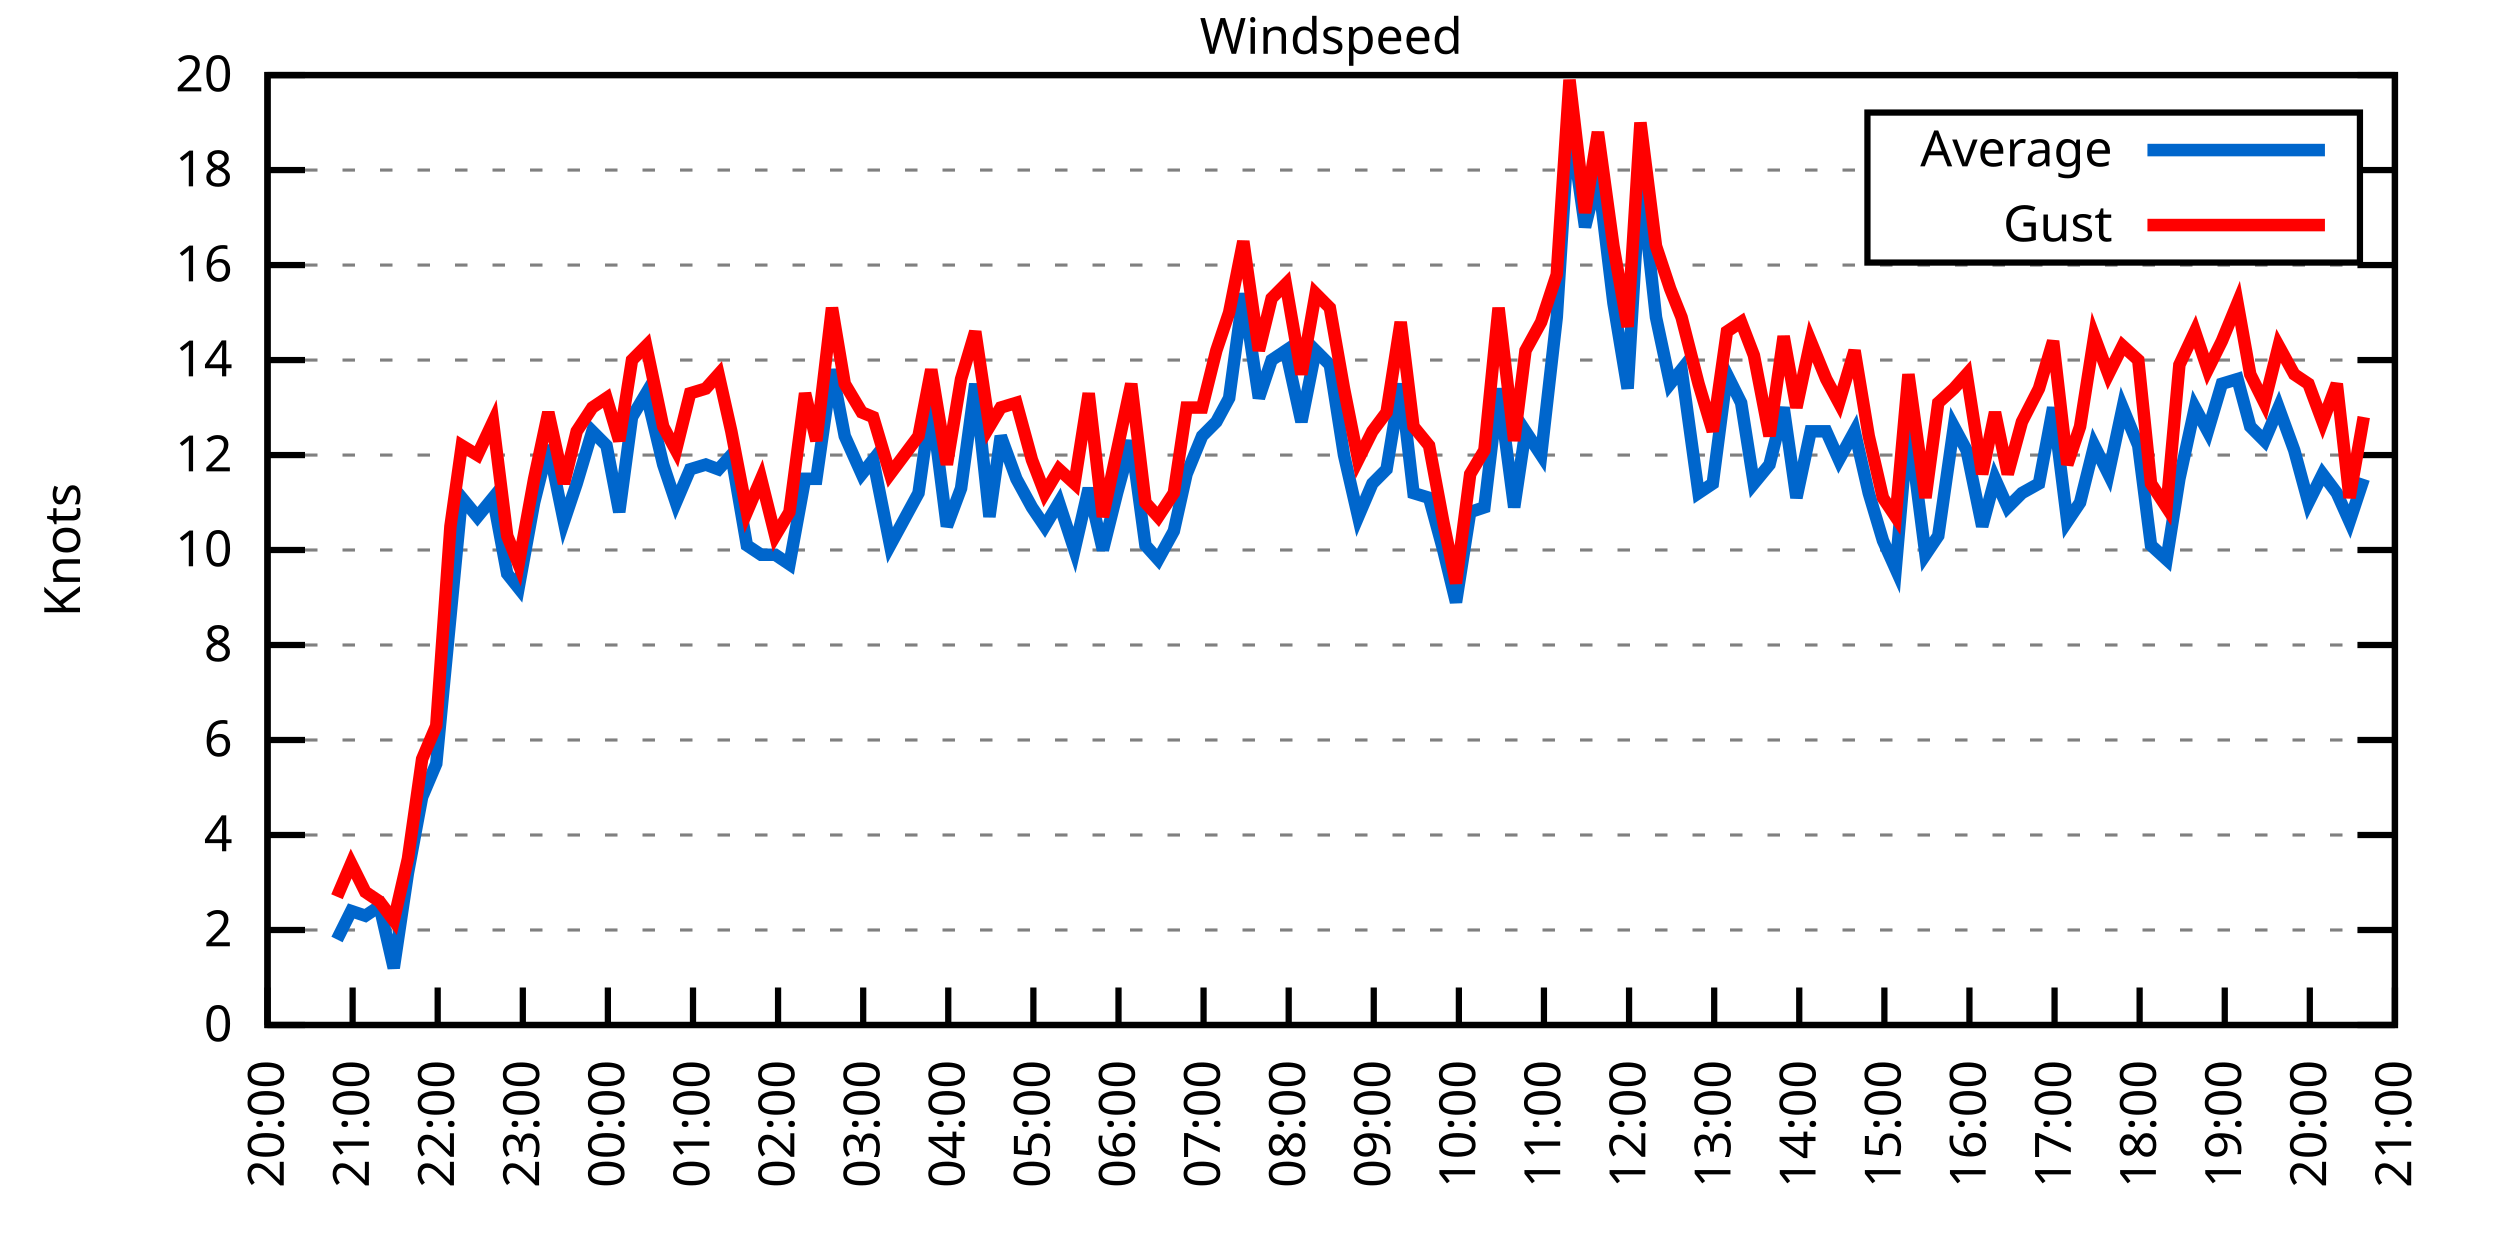
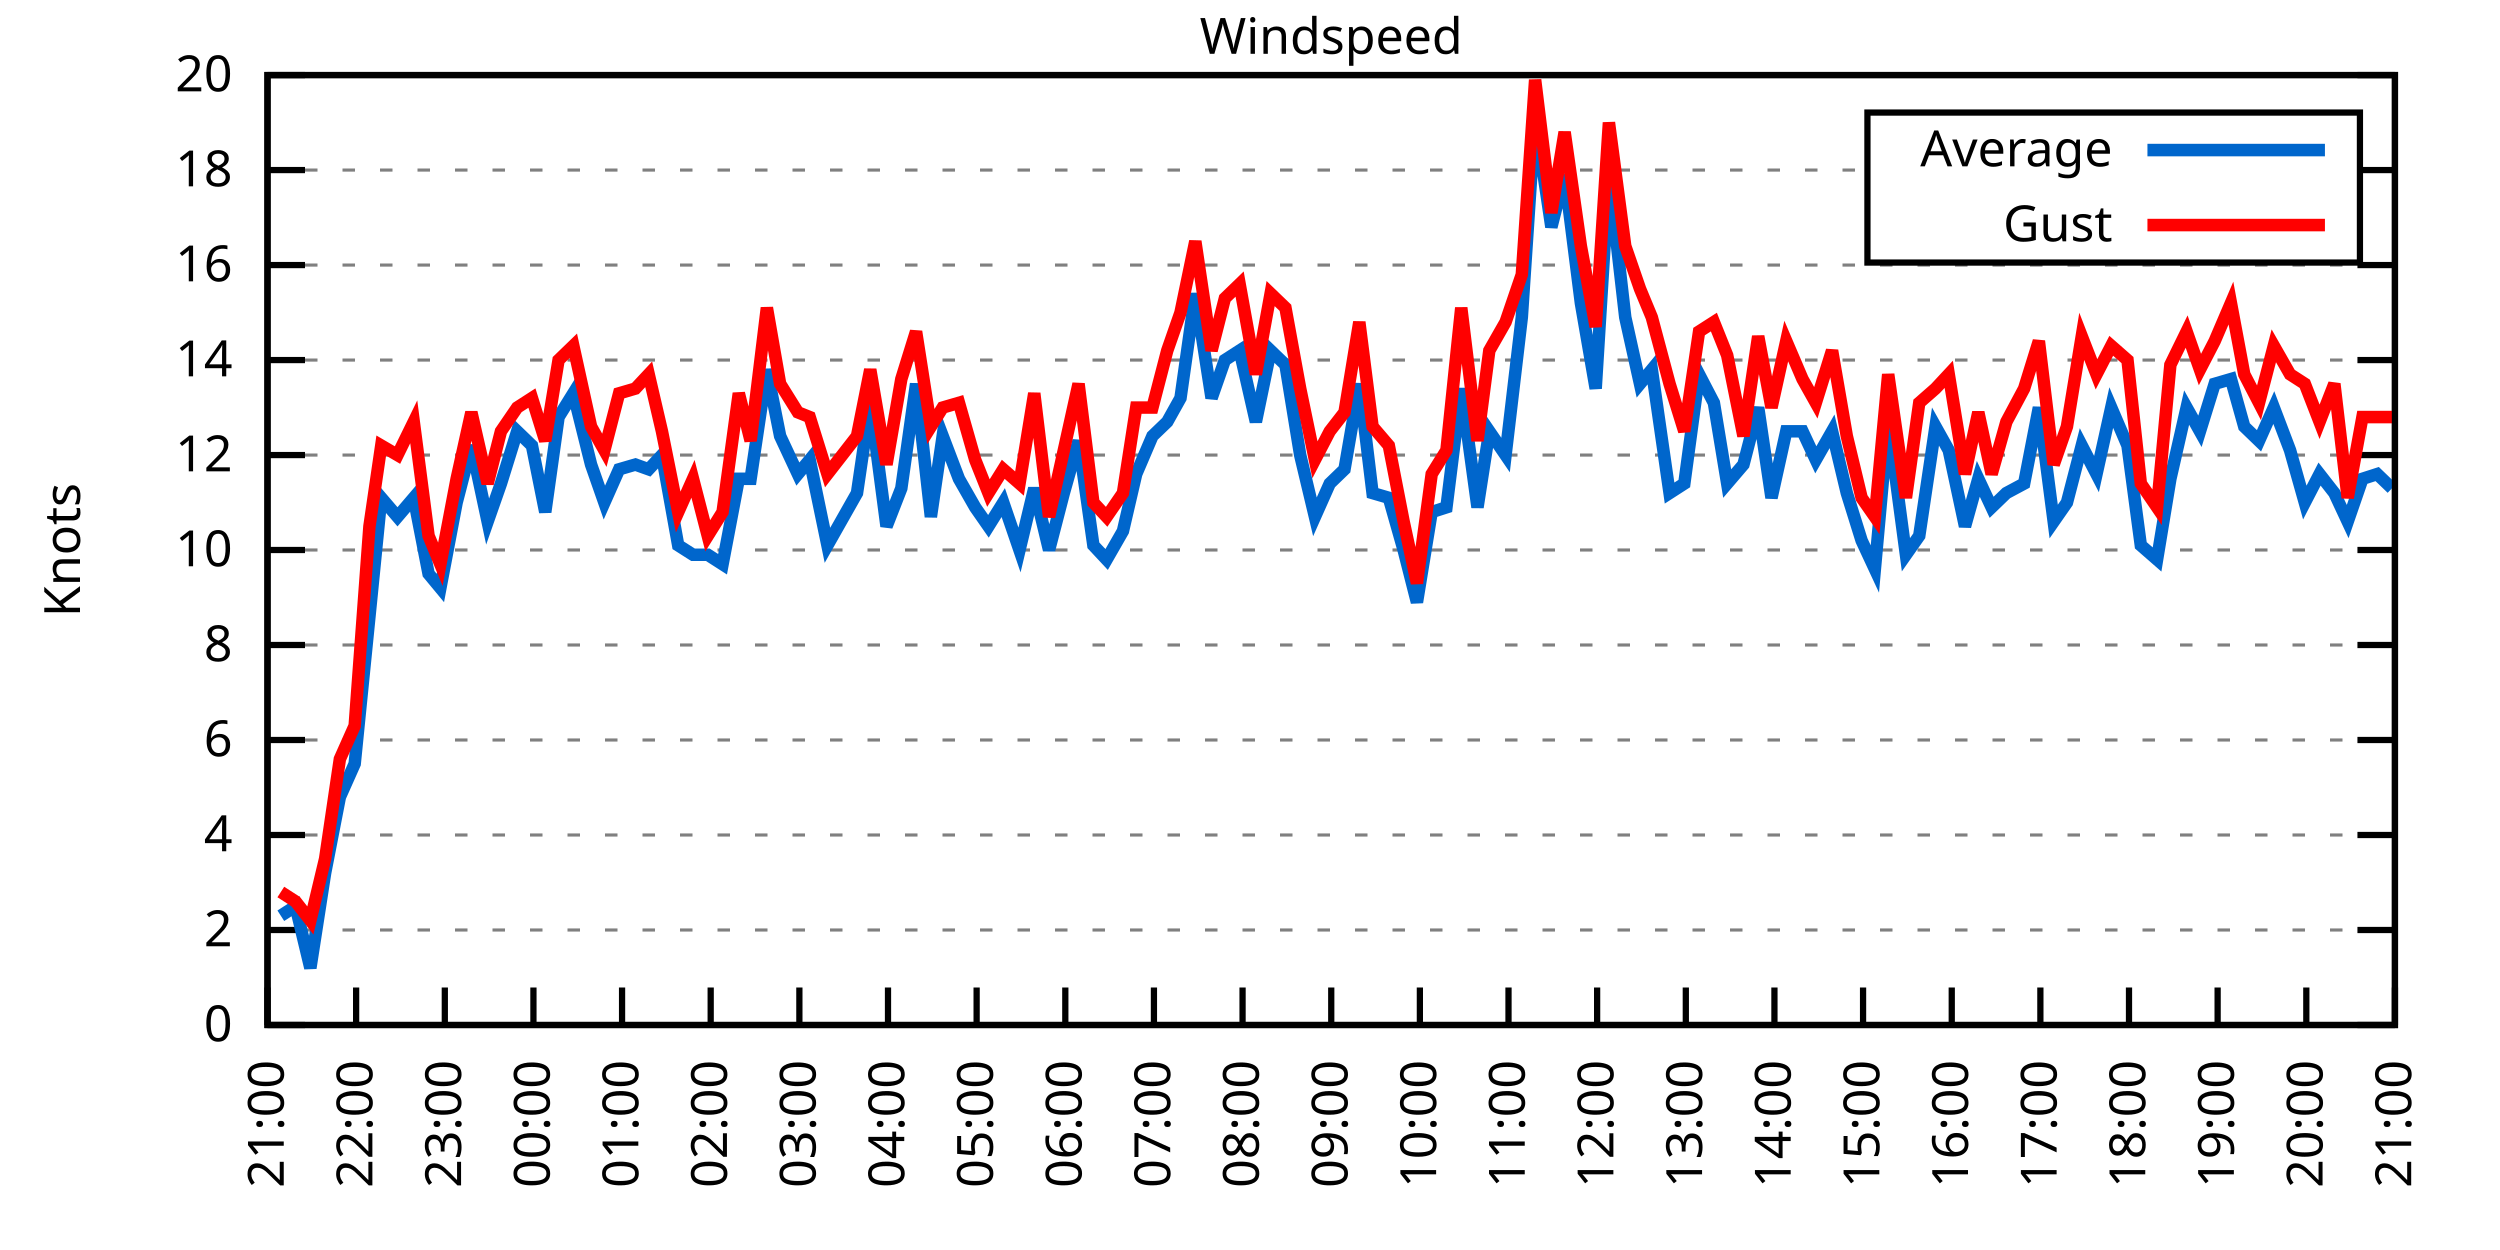
<svg xmlns="http://www.w3.org/2000/svg" xmlns:xlink="http://www.w3.org/1999/xlink" width="400" height="200" viewBox="0 0 400 200">
  <g id="gnuplot_canvas">
    <rect x="0" y="0" width="400" height="200" fill="none" />
    <defs>
      <circle id="gpDot" r="0.5" stroke-width="0.5" stroke="currentColor" />
      <path id="gpPt0" stroke-width="0.333" stroke="currentColor" d="M-1,0 h2 M0,-1 v2" />
      <path id="gpPt1" stroke-width="0.333" stroke="currentColor" d="M-1,-1 L1,1 M1,-1 L-1,1" />
      <path id="gpPt2" stroke-width="0.333" stroke="currentColor" d="M-1,0 L1,0 M0,-1 L0,1 M-1,-1 L1,1 M-1,1 L1,-1" />
      <rect id="gpPt3" stroke-width="0.333" stroke="currentColor" x="-1" y="-1" width="2" height="2" />
      <rect id="gpPt4" stroke-width="0.333" stroke="currentColor" fill="currentColor" x="-1" y="-1" width="2" height="2" />
      <circle id="gpPt5" stroke-width="0.333" stroke="currentColor" cx="0" cy="0" r="1" />
      <use xlink:href="#gpPt5" id="gpPt6" fill="currentColor" stroke="none" />
      <path id="gpPt7" stroke-width="0.333" stroke="currentColor" d="M0,-1.33 L-1.33,0.67 L1.33,0.67 z" />
      <use xlink:href="#gpPt7" id="gpPt8" fill="currentColor" stroke="none" />
      <use xlink:href="#gpPt7" id="gpPt9" stroke="currentColor" transform="rotate(180)" />
      <use xlink:href="#gpPt9" id="gpPt10" fill="currentColor" stroke="none" />
      <use xlink:href="#gpPt3" id="gpPt11" stroke="currentColor" transform="rotate(45)" />
      <use xlink:href="#gpPt11" id="gpPt12" fill="currentColor" stroke="none" />
      <path id="gpPt13" stroke-width="0.333" stroke="currentColor" d="M0,1.330 L1.265,0.411 L0.782,-1.067 L-0.782,-1.076 L-1.265,0.411 z" />
      <use xlink:href="#gpPt13" id="gpPt14" fill="currentColor" stroke="none" />
      <filter id="textbox" filterUnits="objectBoundingBox" x="0" y="0" height="1" width="1">
        <feFlood flood-color="white" flood-opacity="1" result="bgnd" />
        <feComposite in="SourceGraphic" in2="bgnd" operator="atop" />
      </filter>
      <filter id="greybox" filterUnits="objectBoundingBox" x="0" y="0" height="1" width="1">
        <feFlood flood-color="lightgrey" flood-opacity="1" result="grey" />
        <feComposite in="SourceGraphic" in2="grey" operator="atop" />
      </filter>
    </defs>
    <g fill="none" color="white" stroke="currentColor" stroke-width="1.00" stroke-linecap="butt" stroke-linejoin="miter">
</g>
    <g fill="none" color="black" stroke="currentColor" stroke-width="1.00" stroke-linecap="butt" stroke-linejoin="miter">
      <g stroke="none" shape-rendering="crispEdges">
        <polygon fill="rgb(255, 255, 255)" points="42.80,164.00 383.18,164.00 383.18,12.02 42.80,12.02 " />
      </g>
    </g>
    <g fill="none" color="black" stroke="currentColor" stroke-width="1.00" stroke-linecap="butt" stroke-linejoin="miter">
</g>
    <g fill="none" color="black" stroke="black" stroke-width="0.50" stroke-linecap="butt" stroke-linejoin="miter">
</g>
    <g fill="none" color="gray" stroke="currentColor" stroke-width="0.50" stroke-linecap="butt" stroke-linejoin="miter">
      <path stroke="gray" stroke-dasharray="2,4" class="gridline" d="M42.80,164.00 L383.19,164.00  " />
    </g>
    <g fill="none" color="gray" stroke="gray" stroke-width="1.00" stroke-linecap="butt" stroke-linejoin="miter">
</g>
    <g fill="none" color="black" stroke="currentColor" stroke-width="1.00" stroke-linecap="butt" stroke-linejoin="miter">
      <path stroke="black" d="M42.80,164.00 L48.80,164.00 M383.19,164.00 L377.19,164.00  " />
      <g transform="translate(37.20,166.60)" stroke="none" fill="black" font-family="Sans" font-size="8.00" text-anchor="end">
        <text>
          <tspan font-family="Sans"> 0</tspan>
        </text>
      </g>
    </g>
    <g fill="none" color="black" stroke="currentColor" stroke-width="1.00" stroke-linecap="butt" stroke-linejoin="miter">
</g>
    <g fill="none" color="black" stroke="black" stroke-width="0.50" stroke-linecap="butt" stroke-linejoin="miter">
</g>
    <g fill="none" color="gray" stroke="currentColor" stroke-width="0.50" stroke-linecap="butt" stroke-linejoin="miter">
      <path stroke="gray" stroke-dasharray="2,4" class="gridline" d="M42.80,148.80 L383.19,148.80  " />
    </g>
    <g fill="none" color="gray" stroke="gray" stroke-width="1.00" stroke-linecap="butt" stroke-linejoin="miter">
</g>
    <g fill="none" color="black" stroke="currentColor" stroke-width="1.00" stroke-linecap="butt" stroke-linejoin="miter">
      <path stroke="black" d="M42.80,148.80 L48.80,148.80 M383.19,148.80 L377.19,148.80  " />
      <g transform="translate(37.20,151.40)" stroke="none" fill="black" font-family="Sans" font-size="8.00" text-anchor="end">
        <text>
          <tspan font-family="Sans"> 2</tspan>
        </text>
      </g>
    </g>
    <g fill="none" color="black" stroke="currentColor" stroke-width="1.00" stroke-linecap="butt" stroke-linejoin="miter">
</g>
    <g fill="none" color="black" stroke="black" stroke-width="0.50" stroke-linecap="butt" stroke-linejoin="miter">
</g>
    <g fill="none" color="gray" stroke="currentColor" stroke-width="0.50" stroke-linecap="butt" stroke-linejoin="miter">
      <path stroke="gray" stroke-dasharray="2,4" class="gridline" d="M42.80,133.60 L383.19,133.60  " />
    </g>
    <g fill="none" color="gray" stroke="gray" stroke-width="1.00" stroke-linecap="butt" stroke-linejoin="miter">
</g>
    <g fill="none" color="black" stroke="currentColor" stroke-width="1.00" stroke-linecap="butt" stroke-linejoin="miter">
      <path stroke="black" d="M42.80,133.60 L48.80,133.60 M383.19,133.60 L377.19,133.60  " />
      <g transform="translate(37.20,136.20)" stroke="none" fill="black" font-family="Sans" font-size="8.00" text-anchor="end">
        <text>
          <tspan font-family="Sans"> 4</tspan>
        </text>
      </g>
    </g>
    <g fill="none" color="black" stroke="currentColor" stroke-width="1.00" stroke-linecap="butt" stroke-linejoin="miter">
</g>
    <g fill="none" color="black" stroke="black" stroke-width="0.50" stroke-linecap="butt" stroke-linejoin="miter">
</g>
    <g fill="none" color="gray" stroke="currentColor" stroke-width="0.50" stroke-linecap="butt" stroke-linejoin="miter">
      <path stroke="gray" stroke-dasharray="2,4" class="gridline" d="M42.80,118.40 L383.19,118.40  " />
    </g>
    <g fill="none" color="gray" stroke="gray" stroke-width="1.00" stroke-linecap="butt" stroke-linejoin="miter">
</g>
    <g fill="none" color="black" stroke="currentColor" stroke-width="1.00" stroke-linecap="butt" stroke-linejoin="miter">
      <path stroke="black" d="M42.80,118.40 L48.80,118.40 M383.19,118.40 L377.19,118.40  " />
      <g transform="translate(37.20,121.00)" stroke="none" fill="black" font-family="Sans" font-size="8.00" text-anchor="end">
        <text>
          <tspan font-family="Sans"> 6</tspan>
        </text>
      </g>
    </g>
    <g fill="none" color="black" stroke="currentColor" stroke-width="1.00" stroke-linecap="butt" stroke-linejoin="miter">
</g>
    <g fill="none" color="black" stroke="black" stroke-width="0.50" stroke-linecap="butt" stroke-linejoin="miter">
</g>
    <g fill="none" color="gray" stroke="currentColor" stroke-width="0.50" stroke-linecap="butt" stroke-linejoin="miter">
      <path stroke="gray" stroke-dasharray="2,4" class="gridline" d="M42.80,103.20 L383.19,103.20  " />
    </g>
    <g fill="none" color="gray" stroke="gray" stroke-width="1.00" stroke-linecap="butt" stroke-linejoin="miter">
</g>
    <g fill="none" color="black" stroke="currentColor" stroke-width="1.00" stroke-linecap="butt" stroke-linejoin="miter">
      <path stroke="black" d="M42.80,103.20 L48.80,103.20 M383.19,103.20 L377.19,103.20  " />
      <g transform="translate(37.20,105.80)" stroke="none" fill="black" font-family="Sans" font-size="8.00" text-anchor="end">
        <text>
          <tspan font-family="Sans"> 8</tspan>
        </text>
      </g>
    </g>
    <g fill="none" color="black" stroke="currentColor" stroke-width="1.00" stroke-linecap="butt" stroke-linejoin="miter">
</g>
    <g fill="none" color="black" stroke="black" stroke-width="0.50" stroke-linecap="butt" stroke-linejoin="miter">
</g>
    <g fill="none" color="gray" stroke="currentColor" stroke-width="0.50" stroke-linecap="butt" stroke-linejoin="miter">
      <path stroke="gray" stroke-dasharray="2,4" class="gridline" d="M42.80,88.00 L383.19,88.00  " />
    </g>
    <g fill="none" color="gray" stroke="gray" stroke-width="1.00" stroke-linecap="butt" stroke-linejoin="miter">
</g>
    <g fill="none" color="black" stroke="currentColor" stroke-width="1.00" stroke-linecap="butt" stroke-linejoin="miter">
      <path stroke="black" d="M42.80,88.00 L48.80,88.00 M383.19,88.00 L377.19,88.00  " />
      <g transform="translate(37.20,90.60)" stroke="none" fill="black" font-family="Sans" font-size="8.00" text-anchor="end">
        <text>
          <tspan font-family="Sans"> 10</tspan>
        </text>
      </g>
    </g>
    <g fill="none" color="black" stroke="currentColor" stroke-width="1.00" stroke-linecap="butt" stroke-linejoin="miter">
</g>
    <g fill="none" color="black" stroke="black" stroke-width="0.50" stroke-linecap="butt" stroke-linejoin="miter">
</g>
    <g fill="none" color="gray" stroke="currentColor" stroke-width="0.50" stroke-linecap="butt" stroke-linejoin="miter">
      <path stroke="gray" stroke-dasharray="2,4" class="gridline" d="M42.80,72.81 L383.19,72.81  " />
    </g>
    <g fill="none" color="gray" stroke="gray" stroke-width="1.00" stroke-linecap="butt" stroke-linejoin="miter">
</g>
    <g fill="none" color="black" stroke="currentColor" stroke-width="1.00" stroke-linecap="butt" stroke-linejoin="miter">
      <path stroke="black" d="M42.80,72.81 L48.80,72.81 M383.19,72.81 L377.19,72.81  " />
      <g transform="translate(37.20,75.41)" stroke="none" fill="black" font-family="Sans" font-size="8.00" text-anchor="end">
        <text>
          <tspan font-family="Sans"> 12</tspan>
        </text>
      </g>
    </g>
    <g fill="none" color="black" stroke="currentColor" stroke-width="1.00" stroke-linecap="butt" stroke-linejoin="miter">
</g>
    <g fill="none" color="black" stroke="black" stroke-width="0.50" stroke-linecap="butt" stroke-linejoin="miter">
</g>
    <g fill="none" color="gray" stroke="currentColor" stroke-width="0.50" stroke-linecap="butt" stroke-linejoin="miter">
      <path stroke="gray" stroke-dasharray="2,4" class="gridline" d="M42.80,57.61 L383.19,57.61  " />
    </g>
    <g fill="none" color="gray" stroke="gray" stroke-width="1.00" stroke-linecap="butt" stroke-linejoin="miter">
</g>
    <g fill="none" color="black" stroke="currentColor" stroke-width="1.00" stroke-linecap="butt" stroke-linejoin="miter">
      <path stroke="black" d="M42.80,57.61 L48.80,57.61 M383.19,57.61 L377.19,57.61  " />
      <g transform="translate(37.20,60.21)" stroke="none" fill="black" font-family="Sans" font-size="8.00" text-anchor="end">
        <text>
          <tspan font-family="Sans"> 14</tspan>
        </text>
      </g>
    </g>
    <g fill="none" color="black" stroke="currentColor" stroke-width="1.00" stroke-linecap="butt" stroke-linejoin="miter">
</g>
    <g fill="none" color="black" stroke="black" stroke-width="0.50" stroke-linecap="butt" stroke-linejoin="miter">
</g>
    <g fill="none" color="gray" stroke="currentColor" stroke-width="0.50" stroke-linecap="butt" stroke-linejoin="miter">
      <path stroke="gray" stroke-dasharray="2,4" class="gridline" d="M42.80,42.41 L383.19,42.41  " />
    </g>
    <g fill="none" color="gray" stroke="gray" stroke-width="1.00" stroke-linecap="butt" stroke-linejoin="miter">
</g>
    <g fill="none" color="black" stroke="currentColor" stroke-width="1.00" stroke-linecap="butt" stroke-linejoin="miter">
      <path stroke="black" d="M42.80,42.41 L48.80,42.41 M383.19,42.41 L377.19,42.41  " />
      <g transform="translate(37.20,45.01)" stroke="none" fill="black" font-family="Sans" font-size="8.00" text-anchor="end">
        <text>
          <tspan font-family="Sans"> 16</tspan>
        </text>
      </g>
    </g>
    <g fill="none" color="black" stroke="currentColor" stroke-width="1.00" stroke-linecap="butt" stroke-linejoin="miter">
</g>
    <g fill="none" color="black" stroke="black" stroke-width="0.50" stroke-linecap="butt" stroke-linejoin="miter">
</g>
    <g fill="none" color="gray" stroke="currentColor" stroke-width="0.50" stroke-linecap="butt" stroke-linejoin="miter">
      <path stroke="gray" stroke-dasharray="2,4" class="gridline" d="M42.80,27.21 L298.79,27.21 M377.59,27.21 L383.19,27.21  " />
    </g>
    <g fill="none" color="gray" stroke="gray" stroke-width="1.00" stroke-linecap="butt" stroke-linejoin="miter">
</g>
    <g fill="none" color="black" stroke="currentColor" stroke-width="1.00" stroke-linecap="butt" stroke-linejoin="miter">
      <path stroke="black" d="M42.80,27.21 L48.80,27.21 M383.19,27.21 L377.19,27.21  " />
      <g transform="translate(37.20,29.81)" stroke="none" fill="black" font-family="Sans" font-size="8.00" text-anchor="end">
        <text>
          <tspan font-family="Sans"> 18</tspan>
        </text>
      </g>
    </g>
    <g fill="none" color="black" stroke="currentColor" stroke-width="1.00" stroke-linecap="butt" stroke-linejoin="miter">
</g>
    <g fill="none" color="black" stroke="black" stroke-width="0.50" stroke-linecap="butt" stroke-linejoin="miter">
</g>
    <g fill="none" color="gray" stroke="currentColor" stroke-width="0.50" stroke-linecap="butt" stroke-linejoin="miter">
      <path stroke="gray" stroke-dasharray="2,4" class="gridline" d="M42.80,12.01 L383.19,12.01  " />
    </g>
    <g fill="none" color="gray" stroke="gray" stroke-width="1.00" stroke-linecap="butt" stroke-linejoin="miter">
</g>
    <g fill="none" color="black" stroke="currentColor" stroke-width="1.00" stroke-linecap="butt" stroke-linejoin="miter">
      <path stroke="black" d="M42.80,12.01 L48.80,12.01 M383.19,12.01 L377.19,12.01  " />
      <g transform="translate(37.20,14.61)" stroke="none" fill="black" font-family="Sans" font-size="8.00" text-anchor="end">
        <text>
          <tspan font-family="Sans"> 20</tspan>
        </text>
      </g>
    </g>
    <g fill="none" color="black" stroke="currentColor" stroke-width="1.00" stroke-linecap="butt" stroke-linejoin="miter">
      <path stroke="black" d="M42.80,164.00 L42.80,158.00  " />
      <g transform="translate(45.40,169.60) rotate(270.00)" stroke="none" fill="black" font-family="Sans" font-size="8.00" text-anchor="end">
        <text>
-           <tspan font-family="Sans">20:00</tspan>
-         </text>
-       </g>
-     </g>
-     <g fill="none" color="black" stroke="currentColor" stroke-width="1.00" stroke-linecap="butt" stroke-linejoin="miter">
-       <path stroke="black" d="M56.42,164.00 L56.42,158.00  " />
-       <g transform="translate(59.02,169.60) rotate(270.00)" stroke="none" fill="black" font-family="Sans" font-size="8.00" text-anchor="end">
-         <text>
          <tspan font-family="Sans">21:00</tspan>
        </text>
      </g>
    </g>
    <g fill="none" color="black" stroke="currentColor" stroke-width="1.00" stroke-linecap="butt" stroke-linejoin="miter">
-       <path stroke="black" d="M70.03,164.00 L70.03,158.00  " />
-       <g transform="translate(72.63,169.60) rotate(270.00)" stroke="none" fill="black" font-family="Sans" font-size="8.00" text-anchor="end">
+       <path stroke="black" d="M56.98,164.00 L56.98,158.00  " />
+       <g transform="translate(59.58,169.60) rotate(270.00)" stroke="none" fill="black" font-family="Sans" font-size="8.00" text-anchor="end">
        <text>
          <tspan font-family="Sans">22:00</tspan>
        </text>
      </g>
    </g>
    <g fill="none" color="black" stroke="currentColor" stroke-width="1.00" stroke-linecap="butt" stroke-linejoin="miter">
-       <path stroke="black" d="M83.65,164.00 L83.65,158.00  " />
-       <g transform="translate(86.25,169.60) rotate(270.00)" stroke="none" fill="black" font-family="Sans" font-size="8.00" text-anchor="end">
+       <path stroke="black" d="M71.17,164.00 L71.17,158.00  " />
+       <g transform="translate(73.77,169.60) rotate(270.00)" stroke="none" fill="black" font-family="Sans" font-size="8.00" text-anchor="end">
        <text>
          <tspan font-family="Sans">23:00</tspan>
        </text>
      </g>
    </g>
    <g fill="none" color="black" stroke="currentColor" stroke-width="1.00" stroke-linecap="butt" stroke-linejoin="miter">
-       <path stroke="black" d="M97.26,164.00 L97.26,158.00  " />
-       <g transform="translate(99.86,169.60) rotate(270.00)" stroke="none" fill="black" font-family="Sans" font-size="8.00" text-anchor="end">
+       <path stroke="black" d="M85.35,164.00 L85.35,158.00  " />
+       <g transform="translate(87.95,169.60) rotate(270.00)" stroke="none" fill="black" font-family="Sans" font-size="8.00" text-anchor="end">
        <text>
          <tspan font-family="Sans">00:00</tspan>
        </text>
      </g>
    </g>
    <g fill="none" color="black" stroke="currentColor" stroke-width="1.00" stroke-linecap="butt" stroke-linejoin="miter">
-       <path stroke="black" d="M110.88,164.00 L110.88,158.00  " />
-       <g transform="translate(113.48,169.60) rotate(270.00)" stroke="none" fill="black" font-family="Sans" font-size="8.00" text-anchor="end">
+       <path stroke="black" d="M99.53,164.00 L99.53,158.00  " />
+       <g transform="translate(102.13,169.60) rotate(270.00)" stroke="none" fill="black" font-family="Sans" font-size="8.00" text-anchor="end">
        <text>
          <tspan font-family="Sans">01:00</tspan>
        </text>
      </g>
    </g>
    <g fill="none" color="black" stroke="currentColor" stroke-width="1.00" stroke-linecap="butt" stroke-linejoin="miter">
-       <path stroke="black" d="M124.49,164.00 L124.49,158.00  " />
-       <g transform="translate(127.09,169.60) rotate(270.00)" stroke="none" fill="black" font-family="Sans" font-size="8.00" text-anchor="end">
+       <path stroke="black" d="M113.71,164.00 L113.71,158.00  " />
+       <g transform="translate(116.31,169.60) rotate(270.00)" stroke="none" fill="black" font-family="Sans" font-size="8.00" text-anchor="end">
        <text>
          <tspan font-family="Sans">02:00</tspan>
        </text>
      </g>
    </g>
    <g fill="none" color="black" stroke="currentColor" stroke-width="1.00" stroke-linecap="butt" stroke-linejoin="miter">
-       <path stroke="black" d="M138.11,164.00 L138.11,158.00  " />
-       <g transform="translate(140.71,169.60) rotate(270.00)" stroke="none" fill="black" font-family="Sans" font-size="8.00" text-anchor="end">
+       <path stroke="black" d="M127.90,164.00 L127.90,158.00  " />
+       <g transform="translate(130.50,169.60) rotate(270.00)" stroke="none" fill="black" font-family="Sans" font-size="8.00" text-anchor="end">
        <text>
          <tspan font-family="Sans">03:00</tspan>
        </text>
      </g>
    </g>
    <g fill="none" color="black" stroke="currentColor" stroke-width="1.00" stroke-linecap="butt" stroke-linejoin="miter">
-       <path stroke="black" d="M151.72,164.00 L151.72,158.00  " />
-       <g transform="translate(154.32,169.60) rotate(270.00)" stroke="none" fill="black" font-family="Sans" font-size="8.00" text-anchor="end">
+       <path stroke="black" d="M142.08,164.00 L142.08,158.00  " />
+       <g transform="translate(144.68,169.60) rotate(270.00)" stroke="none" fill="black" font-family="Sans" font-size="8.00" text-anchor="end">
        <text>
          <tspan font-family="Sans">04:00</tspan>
        </text>
      </g>
    </g>
    <g fill="none" color="black" stroke="currentColor" stroke-width="1.00" stroke-linecap="butt" stroke-linejoin="miter">
-       <path stroke="black" d="M165.34,164.00 L165.34,158.00  " />
-       <g transform="translate(167.94,169.60) rotate(270.00)" stroke="none" fill="black" font-family="Sans" font-size="8.00" text-anchor="end">
+       <path stroke="black" d="M156.26,164.00 L156.26,158.00  " />
+       <g transform="translate(158.86,169.60) rotate(270.00)" stroke="none" fill="black" font-family="Sans" font-size="8.00" text-anchor="end">
        <text>
          <tspan font-family="Sans">05:00</tspan>
        </text>
      </g>
    </g>
    <g fill="none" color="black" stroke="currentColor" stroke-width="1.00" stroke-linecap="butt" stroke-linejoin="miter">
-       <path stroke="black" d="M178.96,164.00 L178.96,158.00  " />
-       <g transform="translate(181.56,169.60) rotate(270.00)" stroke="none" fill="black" font-family="Sans" font-size="8.00" text-anchor="end">
+       <path stroke="black" d="M170.45,164.00 L170.45,158.00  " />
+       <g transform="translate(173.05,169.60) rotate(270.00)" stroke="none" fill="black" font-family="Sans" font-size="8.00" text-anchor="end">
        <text>
          <tspan font-family="Sans">06:00</tspan>
        </text>
      </g>
    </g>
    <g fill="none" color="black" stroke="currentColor" stroke-width="1.00" stroke-linecap="butt" stroke-linejoin="miter">
-       <path stroke="black" d="M192.57,164.00 L192.57,158.00  " />
-       <g transform="translate(195.17,169.60) rotate(270.00)" stroke="none" fill="black" font-family="Sans" font-size="8.00" text-anchor="end">
+       <path stroke="black" d="M184.63,164.00 L184.63,158.00  " />
+       <g transform="translate(187.23,169.60) rotate(270.00)" stroke="none" fill="black" font-family="Sans" font-size="8.00" text-anchor="end">
        <text>
          <tspan font-family="Sans">07:00</tspan>
        </text>
      </g>
    </g>
    <g fill="none" color="black" stroke="currentColor" stroke-width="1.00" stroke-linecap="butt" stroke-linejoin="miter">
-       <path stroke="black" d="M206.19,164.00 L206.19,158.00  " />
-       <g transform="translate(208.79,169.60) rotate(270.00)" stroke="none" fill="black" font-family="Sans" font-size="8.00" text-anchor="end">
+       <path stroke="black" d="M198.81,164.00 L198.81,158.00  " />
+       <g transform="translate(201.41,169.60) rotate(270.00)" stroke="none" fill="black" font-family="Sans" font-size="8.00" text-anchor="end">
        <text>
          <tspan font-family="Sans">08:00</tspan>
        </text>
      </g>
    </g>
    <g fill="none" color="black" stroke="currentColor" stroke-width="1.00" stroke-linecap="butt" stroke-linejoin="miter">
-       <path stroke="black" d="M219.80,164.00 L219.80,158.00  " />
-       <g transform="translate(222.40,169.60) rotate(270.00)" stroke="none" fill="black" font-family="Sans" font-size="8.00" text-anchor="end">
+       <path stroke="black" d="M213.00,164.00 L213.00,158.00  " />
+       <g transform="translate(215.60,169.60) rotate(270.00)" stroke="none" fill="black" font-family="Sans" font-size="8.00" text-anchor="end">
        <text>
          <tspan font-family="Sans">09:00</tspan>
        </text>
      </g>
    </g>
    <g fill="none" color="black" stroke="currentColor" stroke-width="1.00" stroke-linecap="butt" stroke-linejoin="miter">
-       <path stroke="black" d="M233.42,164.00 L233.42,158.00  " />
-       <g transform="translate(236.02,169.60) rotate(270.00)" stroke="none" fill="black" font-family="Sans" font-size="8.00" text-anchor="end">
+       <path stroke="black" d="M227.18,164.00 L227.18,158.00  " />
+       <g transform="translate(229.78,169.60) rotate(270.00)" stroke="none" fill="black" font-family="Sans" font-size="8.00" text-anchor="end">
        <text>
          <tspan font-family="Sans">10:00</tspan>
        </text>
      </g>
    </g>
    <g fill="none" color="black" stroke="currentColor" stroke-width="1.00" stroke-linecap="butt" stroke-linejoin="miter">
-       <path stroke="black" d="M247.03,164.00 L247.03,158.00  " />
-       <g transform="translate(249.63,169.60) rotate(270.00)" stroke="none" fill="black" font-family="Sans" font-size="8.00" text-anchor="end">
+       <path stroke="black" d="M241.36,164.00 L241.36,158.00  " />
+       <g transform="translate(243.96,169.60) rotate(270.00)" stroke="none" fill="black" font-family="Sans" font-size="8.00" text-anchor="end">
        <text>
          <tspan font-family="Sans">11:00</tspan>
        </text>
      </g>
    </g>
    <g fill="none" color="black" stroke="currentColor" stroke-width="1.00" stroke-linecap="butt" stroke-linejoin="miter">
-       <path stroke="black" d="M260.65,164.00 L260.65,158.00  " />
-       <g transform="translate(263.25,169.60) rotate(270.00)" stroke="none" fill="black" font-family="Sans" font-size="8.00" text-anchor="end">
+       <path stroke="black" d="M255.54,164.00 L255.54,158.00  " />
+       <g transform="translate(258.14,169.60) rotate(270.00)" stroke="none" fill="black" font-family="Sans" font-size="8.00" text-anchor="end">
        <text>
          <tspan font-family="Sans">12:00</tspan>
        </text>
      </g>
    </g>
    <g fill="none" color="black" stroke="currentColor" stroke-width="1.00" stroke-linecap="butt" stroke-linejoin="miter">
-       <path stroke="black" d="M274.27,164.00 L274.27,158.00  " />
-       <g transform="translate(276.87,169.60) rotate(270.00)" stroke="none" fill="black" font-family="Sans" font-size="8.00" text-anchor="end">
+       <path stroke="black" d="M269.73,164.00 L269.73,158.00  " />
+       <g transform="translate(272.33,169.60) rotate(270.00)" stroke="none" fill="black" font-family="Sans" font-size="8.00" text-anchor="end">
        <text>
          <tspan font-family="Sans">13:00</tspan>
        </text>
      </g>
    </g>
    <g fill="none" color="black" stroke="currentColor" stroke-width="1.00" stroke-linecap="butt" stroke-linejoin="miter">
-       <path stroke="black" d="M287.88,164.00 L287.88,158.00  " />
-       <g transform="translate(290.48,169.60) rotate(270.00)" stroke="none" fill="black" font-family="Sans" font-size="8.00" text-anchor="end">
+       <path stroke="black" d="M283.91,164.00 L283.91,158.00  " />
+       <g transform="translate(286.51,169.60) rotate(270.00)" stroke="none" fill="black" font-family="Sans" font-size="8.00" text-anchor="end">
        <text>
          <tspan font-family="Sans">14:00</tspan>
        </text>
      </g>
    </g>
    <g fill="none" color="black" stroke="currentColor" stroke-width="1.00" stroke-linecap="butt" stroke-linejoin="miter">
-       <path stroke="black" d="M301.50,164.00 L301.50,158.00  " />
-       <g transform="translate(304.10,169.60) rotate(270.00)" stroke="none" fill="black" font-family="Sans" font-size="8.00" text-anchor="end">
+       <path stroke="black" d="M298.09,164.00 L298.09,158.00  " />
+       <g transform="translate(300.69,169.60) rotate(270.00)" stroke="none" fill="black" font-family="Sans" font-size="8.00" text-anchor="end">
        <text>
          <tspan font-family="Sans">15:00</tspan>
        </text>
      </g>
    </g>
    <g fill="none" color="black" stroke="currentColor" stroke-width="1.00" stroke-linecap="butt" stroke-linejoin="miter">
-       <path stroke="black" d="M315.11,164.00 L315.11,158.00  " />
-       <g transform="translate(317.71,169.60) rotate(270.00)" stroke="none" fill="black" font-family="Sans" font-size="8.00" text-anchor="end">
+       <path stroke="black" d="M312.28,164.00 L312.28,158.00  " />
+       <g transform="translate(314.88,169.60) rotate(270.00)" stroke="none" fill="black" font-family="Sans" font-size="8.00" text-anchor="end">
        <text>
          <tspan font-family="Sans">16:00</tspan>
        </text>
      </g>
    </g>
    <g fill="none" color="black" stroke="currentColor" stroke-width="1.00" stroke-linecap="butt" stroke-linejoin="miter">
-       <path stroke="black" d="M328.73,164.00 L328.73,158.00  " />
-       <g transform="translate(331.33,169.60) rotate(270.00)" stroke="none" fill="black" font-family="Sans" font-size="8.00" text-anchor="end">
+       <path stroke="black" d="M326.46,164.00 L326.46,158.00  " />
+       <g transform="translate(329.06,169.60) rotate(270.00)" stroke="none" fill="black" font-family="Sans" font-size="8.00" text-anchor="end">
        <text>
          <tspan font-family="Sans">17:00</tspan>
        </text>
      </g>
    </g>
    <g fill="none" color="black" stroke="currentColor" stroke-width="1.00" stroke-linecap="butt" stroke-linejoin="miter">
-       <path stroke="black" d="M342.34,164.00 L342.34,158.00  " />
-       <g transform="translate(344.94,169.60) rotate(270.00)" stroke="none" fill="black" font-family="Sans" font-size="8.00" text-anchor="end">
+       <path stroke="black" d="M340.64,164.00 L340.64,158.00  " />
+       <g transform="translate(343.24,169.60) rotate(270.00)" stroke="none" fill="black" font-family="Sans" font-size="8.00" text-anchor="end">
        <text>
          <tspan font-family="Sans">18:00</tspan>
        </text>
      </g>
    </g>
    <g fill="none" color="black" stroke="currentColor" stroke-width="1.00" stroke-linecap="butt" stroke-linejoin="miter">
-       <path stroke="black" d="M355.96,164.00 L355.96,158.00  " />
-       <g transform="translate(358.56,169.60) rotate(270.00)" stroke="none" fill="black" font-family="Sans" font-size="8.00" text-anchor="end">
+       <path stroke="black" d="M354.82,164.00 L354.82,158.00  " />
+       <g transform="translate(357.42,169.60) rotate(270.00)" stroke="none" fill="black" font-family="Sans" font-size="8.00" text-anchor="end">
        <text>
          <tspan font-family="Sans">19:00</tspan>
        </text>
      </g>
    </g>
    <g fill="none" color="black" stroke="currentColor" stroke-width="1.00" stroke-linecap="butt" stroke-linejoin="miter">
-       <path stroke="black" d="M369.57,164.00 L369.57,158.00  " />
-       <g transform="translate(372.17,169.60) rotate(270.00)" stroke="none" fill="black" font-family="Sans" font-size="8.00" text-anchor="end">
+       <path stroke="black" d="M369.01,164.00 L369.01,158.00  " />
+       <g transform="translate(371.61,169.60) rotate(270.00)" stroke="none" fill="black" font-family="Sans" font-size="8.00" text-anchor="end">
        <text>
          <tspan font-family="Sans">20:00</tspan>
        </text>
      </g>
    </g>
    <g fill="none" color="black" stroke="currentColor" stroke-width="1.00" stroke-linecap="butt" stroke-linejoin="miter">
      <path stroke="black" d="M383.19,164.00 L383.19,158.00  " />
      <g transform="translate(385.79,169.60) rotate(270.00)" stroke="none" fill="black" font-family="Sans" font-size="8.00" text-anchor="end">
        <text>
          <tspan font-family="Sans">21:00</tspan>
        </text>
      </g>
    </g>
    <g fill="none" color="black" stroke="currentColor" stroke-width="1.00" stroke-linecap="butt" stroke-linejoin="miter">
</g>
    <g fill="none" color="black" stroke="currentColor" stroke-width="1.00" stroke-linecap="butt" stroke-linejoin="miter">
      <path stroke="black" d="M42.80,12.01 L42.80,164.00 L383.19,164.00 L383.19,12.01 L42.80,12.01 Z  " />
    </g>
    <g fill="none" color="black" stroke="currentColor" stroke-width="1.00" stroke-linecap="butt" stroke-linejoin="miter">
</g>
    <g fill="none" color="black" stroke="currentColor" stroke-width="1.00" stroke-linecap="butt" stroke-linejoin="miter">
      <path stroke="black" d="M298.79,42.01 L298.79,18.01 L377.59,18.01 L377.59,42.01 L298.79,42.01 Z  " />
    </g>
    <g id="Windspeed_plot_1">
      <g fill="none" color="white" stroke="black" stroke-width="2.00" stroke-linecap="butt" stroke-linejoin="miter">
</g>
      <g fill="none" color="black" stroke="currentColor" stroke-width="2.00" stroke-linecap="butt" stroke-linejoin="miter">
        <g transform="translate(337.99,26.61)" stroke="none" fill="black" font-family="Sans" font-size="8.00" text-anchor="end">
          <text>
            <tspan font-family="Sans">Average</tspan>
          </text>
        </g>
      </g>
      <g fill="none" color="black" stroke="currentColor" stroke-width="2.00" stroke-linecap="butt" stroke-linejoin="miter">
-         <path stroke="rgb(  0, 102, 204)" d="M343.59,24.01 L371.99,24.01 M53.92,150.32 L56.19,145.76 L58.46,146.52 L60.73,145.00 L63.00,154.88 L65.27,139.68   L67.54,127.52 L69.80,122.20 L72.07,98.64 L73.89,79.65 L76.39,82.69 L78.88,79.65 L81.15,91.80 L82.97,94.08   L85.46,80.41 L87.73,71.29 L90.23,83.45 L92.27,77.37 L94.77,69.01 L97.04,71.29 L99.08,81.93 L101.12,66.73   L103.39,62.93 L106.11,74.33 L108.15,80.41 L110.42,75.09 L112.92,74.33 L114.96,75.09 L117.01,72.81 L119.50,87.25   L121.77,88.76 L124.04,88.76 L126.31,90.28 L128.81,76.61 L130.62,76.61 L133.12,59.13 L135.16,69.77 L137.88,75.85   L139.70,73.57 L142.42,87.25 L146.96,78.89 L149.00,64.45 L151.50,84.21 L153.77,78.13 L156.04,61.41 L158.31,82.69   L160.12,69.77 L162.62,76.61 L165.11,81.17 L167.16,84.21 L169.43,80.41 L171.92,88.00 L174.19,78.13 L176.46,88.00   L178.73,78.89 L181.00,70.53 L183.27,87.25 L185.31,89.52 L187.81,84.97 L189.85,75.85 L192.34,69.77 L194.61,67.49   L196.66,63.69 L198.93,46.97 L201.42,63.69 L203.46,57.61 L205.73,56.09 L208.23,67.49 L210.50,56.09 L212.77,58.37   L215.04,72.81 L217.31,82.69 L219.58,77.37 L221.85,75.09 L224.11,61.41 L226.16,78.89 L228.65,79.65 L230.92,88.00   L232.96,96.36 L235.23,81.93 L237.50,81.17 L239.77,62.17 L242.27,81.17 L244.08,69.01 L246.58,72.81 L249.08,50.77   L251.12,18.85 L253.61,36.33 L255.66,27.97 L258.15,48.49 L260.42,62.17 L262.47,27.97 L264.96,50.77 L267.23,61.41   L269.05,59.13 L271.77,78.89 L274.04,77.37 L276.31,59.89 L278.58,64.45 L280.62,77.37 L283.12,74.33 L285.38,65.21   L287.43,79.65 L289.70,69.01 L292.19,69.01 L294.23,73.57 L296.73,69.01 L299.00,78.89 L301.27,86.49 L303.31,91.04   L305.35,67.49 L308.08,88.76 L310.12,85.73 L312.62,68.25 L314.66,72.05 L317.15,84.21 L319.20,76.61 L321.24,81.17   L323.51,78.89 L326.23,77.37 L328.50,65.21 L330.77,83.45 L332.81,80.41 L335.08,71.29 L337.35,75.85 L339.62,65.21   L342.12,71.29 L344.16,87.25 L346.65,89.52 L348.70,76.61 L351.19,65.21 L353.24,69.01 L355.50,61.41 L358.00,60.65   L360.04,68.25 L362.31,70.53 L364.58,65.21 L367.08,72.05 L369.35,80.41 L371.62,75.85 L373.89,78.89 L375.93,83.45   L378.20,76.61  " />
+         <path stroke="rgb(  0, 102, 204)" d="M343.59,24.01 L371.99,24.01 M44.93,146.52 L47.29,145.00 L49.66,154.88 L52.02,139.68 L54.38,127.52 L56.75,122.20   L59.11,98.64 L61.00,79.65 L63.60,82.69 L66.20,79.65 L68.57,91.80 L70.46,94.08 L73.06,80.41 L75.42,71.29   L78.02,83.45 L80.15,77.37 L82.75,69.01 L85.11,71.29 L87.24,81.93 L89.37,66.73 L91.73,62.93 L94.57,74.33   L96.70,80.41 L99.06,75.09 L101.66,74.33 L103.79,75.09 L105.91,72.81 L108.51,87.25 L110.88,88.76 L113.24,88.76   L115.61,90.28 L118.21,76.61 L120.10,76.61 L122.70,59.13 L124.82,69.77 L127.66,75.85 L129.55,73.57 L132.39,87.25   L137.12,78.89 L139.24,64.45 L141.84,84.21 L144.21,78.13 L146.57,61.41 L148.94,82.69 L150.83,69.77 L153.43,76.61   L156.03,81.17 L158.15,84.21 L160.52,80.41 L163.12,88.00 L165.48,78.13 L167.85,88.00 L170.21,78.89 L172.57,70.53   L174.94,87.25 L177.06,89.52 L179.67,84.97 L181.79,75.85 L184.39,69.77 L186.76,67.49 L188.88,63.69 L191.25,46.97   L193.85,63.69 L195.98,57.61 L198.34,56.09 L200.94,67.49 L203.30,56.09 L205.67,58.37 L208.03,72.81 L210.39,82.69   L212.76,77.37 L215.12,75.09 L217.49,61.41 L219.61,78.89 L222.21,79.65 L224.58,88.00 L226.71,96.36 L229.07,81.93   L231.43,81.17 L233.80,62.17 L236.40,81.17 L238.29,69.01 L240.89,72.81 L243.49,50.77 L245.62,18.85 L248.22,36.33   L250.34,27.97 L252.94,48.49 L255.31,62.17 L257.43,27.97 L260.04,50.77 L262.40,61.41 L264.29,59.13 L267.13,78.89   L269.49,77.37 L271.85,59.89 L274.22,64.45 L276.35,77.37 L278.95,74.33 L281.31,65.21 L283.44,79.65 L285.80,69.01   L288.40,69.01 L290.53,73.57 L293.13,69.01 L295.49,78.89 L297.86,86.49 L299.98,91.04 L302.11,67.49 L304.95,88.76   L307.08,85.73 L309.68,68.25 L311.80,72.05 L314.40,84.21 L316.53,76.61 L318.66,81.17 L321.02,78.89 L323.86,77.37   L326.22,65.21 L328.59,83.45 L330.71,80.41 L333.08,71.29 L335.44,75.85 L337.80,65.21 L340.40,71.29 L342.53,87.25   L345.13,89.52 L347.26,76.61 L349.86,65.21 L351.99,69.01 L354.35,61.41 L356.95,60.65 L359.08,68.25 L361.44,70.53   L363.81,65.21 L366.41,72.05 L368.77,80.41 L371.13,75.85 L373.50,78.89 L375.63,83.45 L377.99,76.61 L380.35,75.85   L382.72,78.13  " />
      </g>
    </g>
    <g id="Windspeed_plot_2">
      <g fill="none" color="black" stroke="currentColor" stroke-width="2.00" stroke-linecap="butt" stroke-linejoin="miter">
        <g transform="translate(337.99,38.61)" stroke="none" fill="black" font-family="Sans" font-size="8.00" text-anchor="end">
          <text>
            <tspan font-family="Sans">Gust</tspan>
          </text>
        </g>
      </g>
      <g fill="none" color="black" stroke="currentColor" stroke-width="2.00" stroke-linecap="butt" stroke-linejoin="miter">
-         <path stroke="rgb(255,   0,   0)" d="M343.59,36.01 L371.99,36.01 M53.92,143.48 L56.19,138.16 L58.46,142.72 L60.73,144.24 L63.00,147.28 L65.27,137.40   L67.54,121.44 L69.80,116.12 L72.07,84.21 L73.89,71.29 L76.39,72.81 L78.88,67.49 L81.15,85.73 L82.97,90.28   L85.46,76.61 L87.73,65.97 L90.23,77.37 L92.27,69.01 L94.77,65.21 L97.04,63.69 L99.08,70.53 L101.12,57.61   L103.39,55.33 L106.11,68.25 L108.15,72.05 L110.42,62.93 L112.92,62.17 L114.96,59.89 L117.01,69.01 L119.50,81.93   L121.77,76.61 L124.04,85.73 L126.31,81.93 L128.81,62.93 L130.62,70.53 L133.12,49.25 L135.16,61.41 L137.88,65.97   L139.70,66.73 L142.42,75.85 L146.96,69.77 L149.00,59.13 L151.50,74.33 L153.77,60.65 L156.04,53.05 L158.31,68.25   L160.12,65.21 L162.62,64.45 L165.11,73.57 L167.16,78.89 L169.43,75.09 L171.92,77.37 L174.19,62.93 L176.46,82.69   L178.73,72.05 L181.00,61.41 L183.27,80.41 L185.31,82.69 L187.81,78.89 L189.85,65.21 L192.34,65.21 L194.61,56.09   L196.66,50.01 L198.93,38.61 L201.42,56.09 L203.46,47.73 L205.73,45.45 L208.23,59.89 L210.50,46.97 L212.77,49.25   L215.04,62.17 L217.31,73.57 L219.58,69.01 L221.85,65.97 L224.11,51.53 L226.16,68.25 L228.65,71.29 L230.92,83.45   L232.96,93.32 L235.23,75.85 L237.50,72.05 L239.77,49.25 L242.27,70.53 L244.08,56.09 L246.58,51.53 L249.08,43.93   L251.12,12.77 L253.61,34.05 L255.66,21.13 L258.15,39.37 L260.42,52.29 L262.47,19.61 L264.96,39.37 L267.23,46.21   L269.05,50.77 L271.77,61.41 L274.04,69.01 L276.31,53.05 L278.58,51.53 L280.62,56.85 L283.12,69.77 L285.38,53.81   L287.43,65.21 L289.70,54.57 L292.19,60.65 L294.23,64.45 L296.73,56.09 L299.00,69.77 L301.27,79.65 L303.31,82.69   L305.35,59.89 L308.08,79.65 L310.12,64.45 L312.62,62.17 L314.66,59.89 L317.15,75.85 L319.20,65.97 L321.24,75.85   L323.51,67.49 L326.23,62.17 L328.50,54.57 L330.77,74.33 L332.81,68.25 L335.08,53.81 L337.35,59.89 L339.62,55.33   L342.12,57.61 L344.16,77.37 L346.65,81.17 L348.70,58.37 L351.19,53.05 L353.24,59.13 L355.50,54.57 L358.00,48.49   L360.04,59.89 L362.31,64.45 L364.58,55.33 L367.08,59.89 L369.35,61.41 L371.62,67.49 L373.89,61.41 L375.93,79.65   L378.20,66.73  " />
+         <path stroke="rgb(255,   0,   0)" d="M343.59,36.01 L371.99,36.01 M44.93,142.72 L47.29,144.24 L49.66,147.28 L52.02,137.40 L54.38,121.44 L56.75,116.12   L59.11,84.21 L61.00,71.29 L63.60,72.81 L66.20,67.49 L68.57,85.73 L70.46,90.28 L73.06,76.61 L75.42,65.97   L78.02,77.37 L80.15,69.01 L82.75,65.21 L85.11,63.69 L87.24,70.53 L89.37,57.61 L91.73,55.33 L94.57,68.25   L96.70,72.05 L99.06,62.93 L101.66,62.17 L103.79,59.89 L105.91,69.01 L108.51,81.93 L110.88,76.61 L113.24,85.73   L115.61,81.93 L118.21,62.93 L120.10,70.53 L122.70,49.25 L124.82,61.41 L127.66,65.97 L129.55,66.73 L132.39,75.85   L137.12,69.77 L139.24,59.13 L141.84,74.33 L144.21,60.65 L146.57,53.05 L148.94,68.25 L150.83,65.21 L153.43,64.45   L156.03,73.57 L158.15,78.89 L160.52,75.09 L163.12,77.37 L165.48,62.93 L167.85,82.69 L170.21,72.05 L172.57,61.41   L174.94,80.41 L177.06,82.69 L179.67,78.89 L181.79,65.21 L184.39,65.21 L186.76,56.09 L188.88,50.01 L191.25,38.61   L193.85,56.09 L195.98,47.73 L198.34,45.45 L200.94,59.89 L203.30,46.97 L205.67,49.25 L208.03,62.17 L210.39,73.57   L212.76,69.01 L215.12,65.97 L217.49,51.53 L219.61,68.25 L222.21,71.29 L224.58,83.45 L226.71,93.32 L229.07,75.85   L231.43,72.05 L233.80,49.25 L236.40,70.53 L238.29,56.09 L240.89,51.53 L243.49,43.93 L245.62,12.77 L248.22,34.05   L250.34,21.13 L252.94,39.37 L255.31,52.29 L257.43,19.61 L260.04,39.37 L262.40,46.21 L264.29,50.77 L267.13,61.41   L269.49,69.01 L271.85,53.05 L274.22,51.53 L276.35,56.85 L278.95,69.77 L281.31,53.81 L283.44,65.21 L285.80,54.57   L288.40,60.65 L290.53,64.45 L293.13,56.09 L295.49,69.77 L297.86,79.65 L299.98,82.69 L302.11,59.89 L304.95,79.65   L307.08,64.45 L309.68,62.17 L311.80,59.89 L314.40,75.85 L316.53,65.97 L318.66,75.85 L321.02,67.49 L323.86,62.17   L326.22,54.57 L328.59,74.33 L330.71,68.25 L333.08,53.81 L335.44,59.89 L337.80,55.33 L340.40,57.61 L342.53,77.37   L345.13,81.17 L347.26,58.37 L349.86,53.05 L351.99,59.13 L354.35,54.57 L356.95,48.49 L359.08,59.89 L361.44,64.45   L363.81,55.33 L366.41,59.89 L368.77,61.41 L371.13,67.49 L373.50,61.41 L375.63,79.65 L377.99,66.73 L380.35,66.73   L382.72,66.73  " />
      </g>
    </g>
    <g fill="none" color="black" stroke="currentColor" stroke-width="2.00" stroke-linecap="butt" stroke-linejoin="miter">
</g>
    <g fill="none" color="black" stroke="black" stroke-width="1.00" stroke-linecap="butt" stroke-linejoin="miter">
</g>
    <g fill="none" color="black" stroke="currentColor" stroke-width="1.00" stroke-linecap="butt" stroke-linejoin="miter">
      <path stroke="black" d="M42.80,12.01 L42.80,164.00 L383.19,164.00 L383.19,12.01 L42.80,12.01 Z  " />
      <g transform="translate(12.80,88.01) rotate(270.00)" stroke="none" fill="black" font-family="Sans" font-size="8.00" text-anchor="middle">
        <text>
          <tspan font-family="Sans">Knots</tspan>
        </text>
      </g>
    </g>
    <g fill="none" color="black" stroke="currentColor" stroke-width="1.00" stroke-linecap="butt" stroke-linejoin="miter">
</g>
    <g fill="none" color="black" stroke="currentColor" stroke-width="1.00" stroke-linecap="butt" stroke-linejoin="miter">
      <g transform="translate(212.99,8.61)" stroke="none" fill="black" font-family="Sans" font-size="8.00" text-anchor="middle">
        <text>
          <tspan font-family="Sans">Windspeed</tspan>
        </text>
      </g>
    </g>
    <g fill="none" color="black" stroke="currentColor" stroke-width="1.00" stroke-linecap="butt" stroke-linejoin="miter">
</g>
  </g>
</svg>
